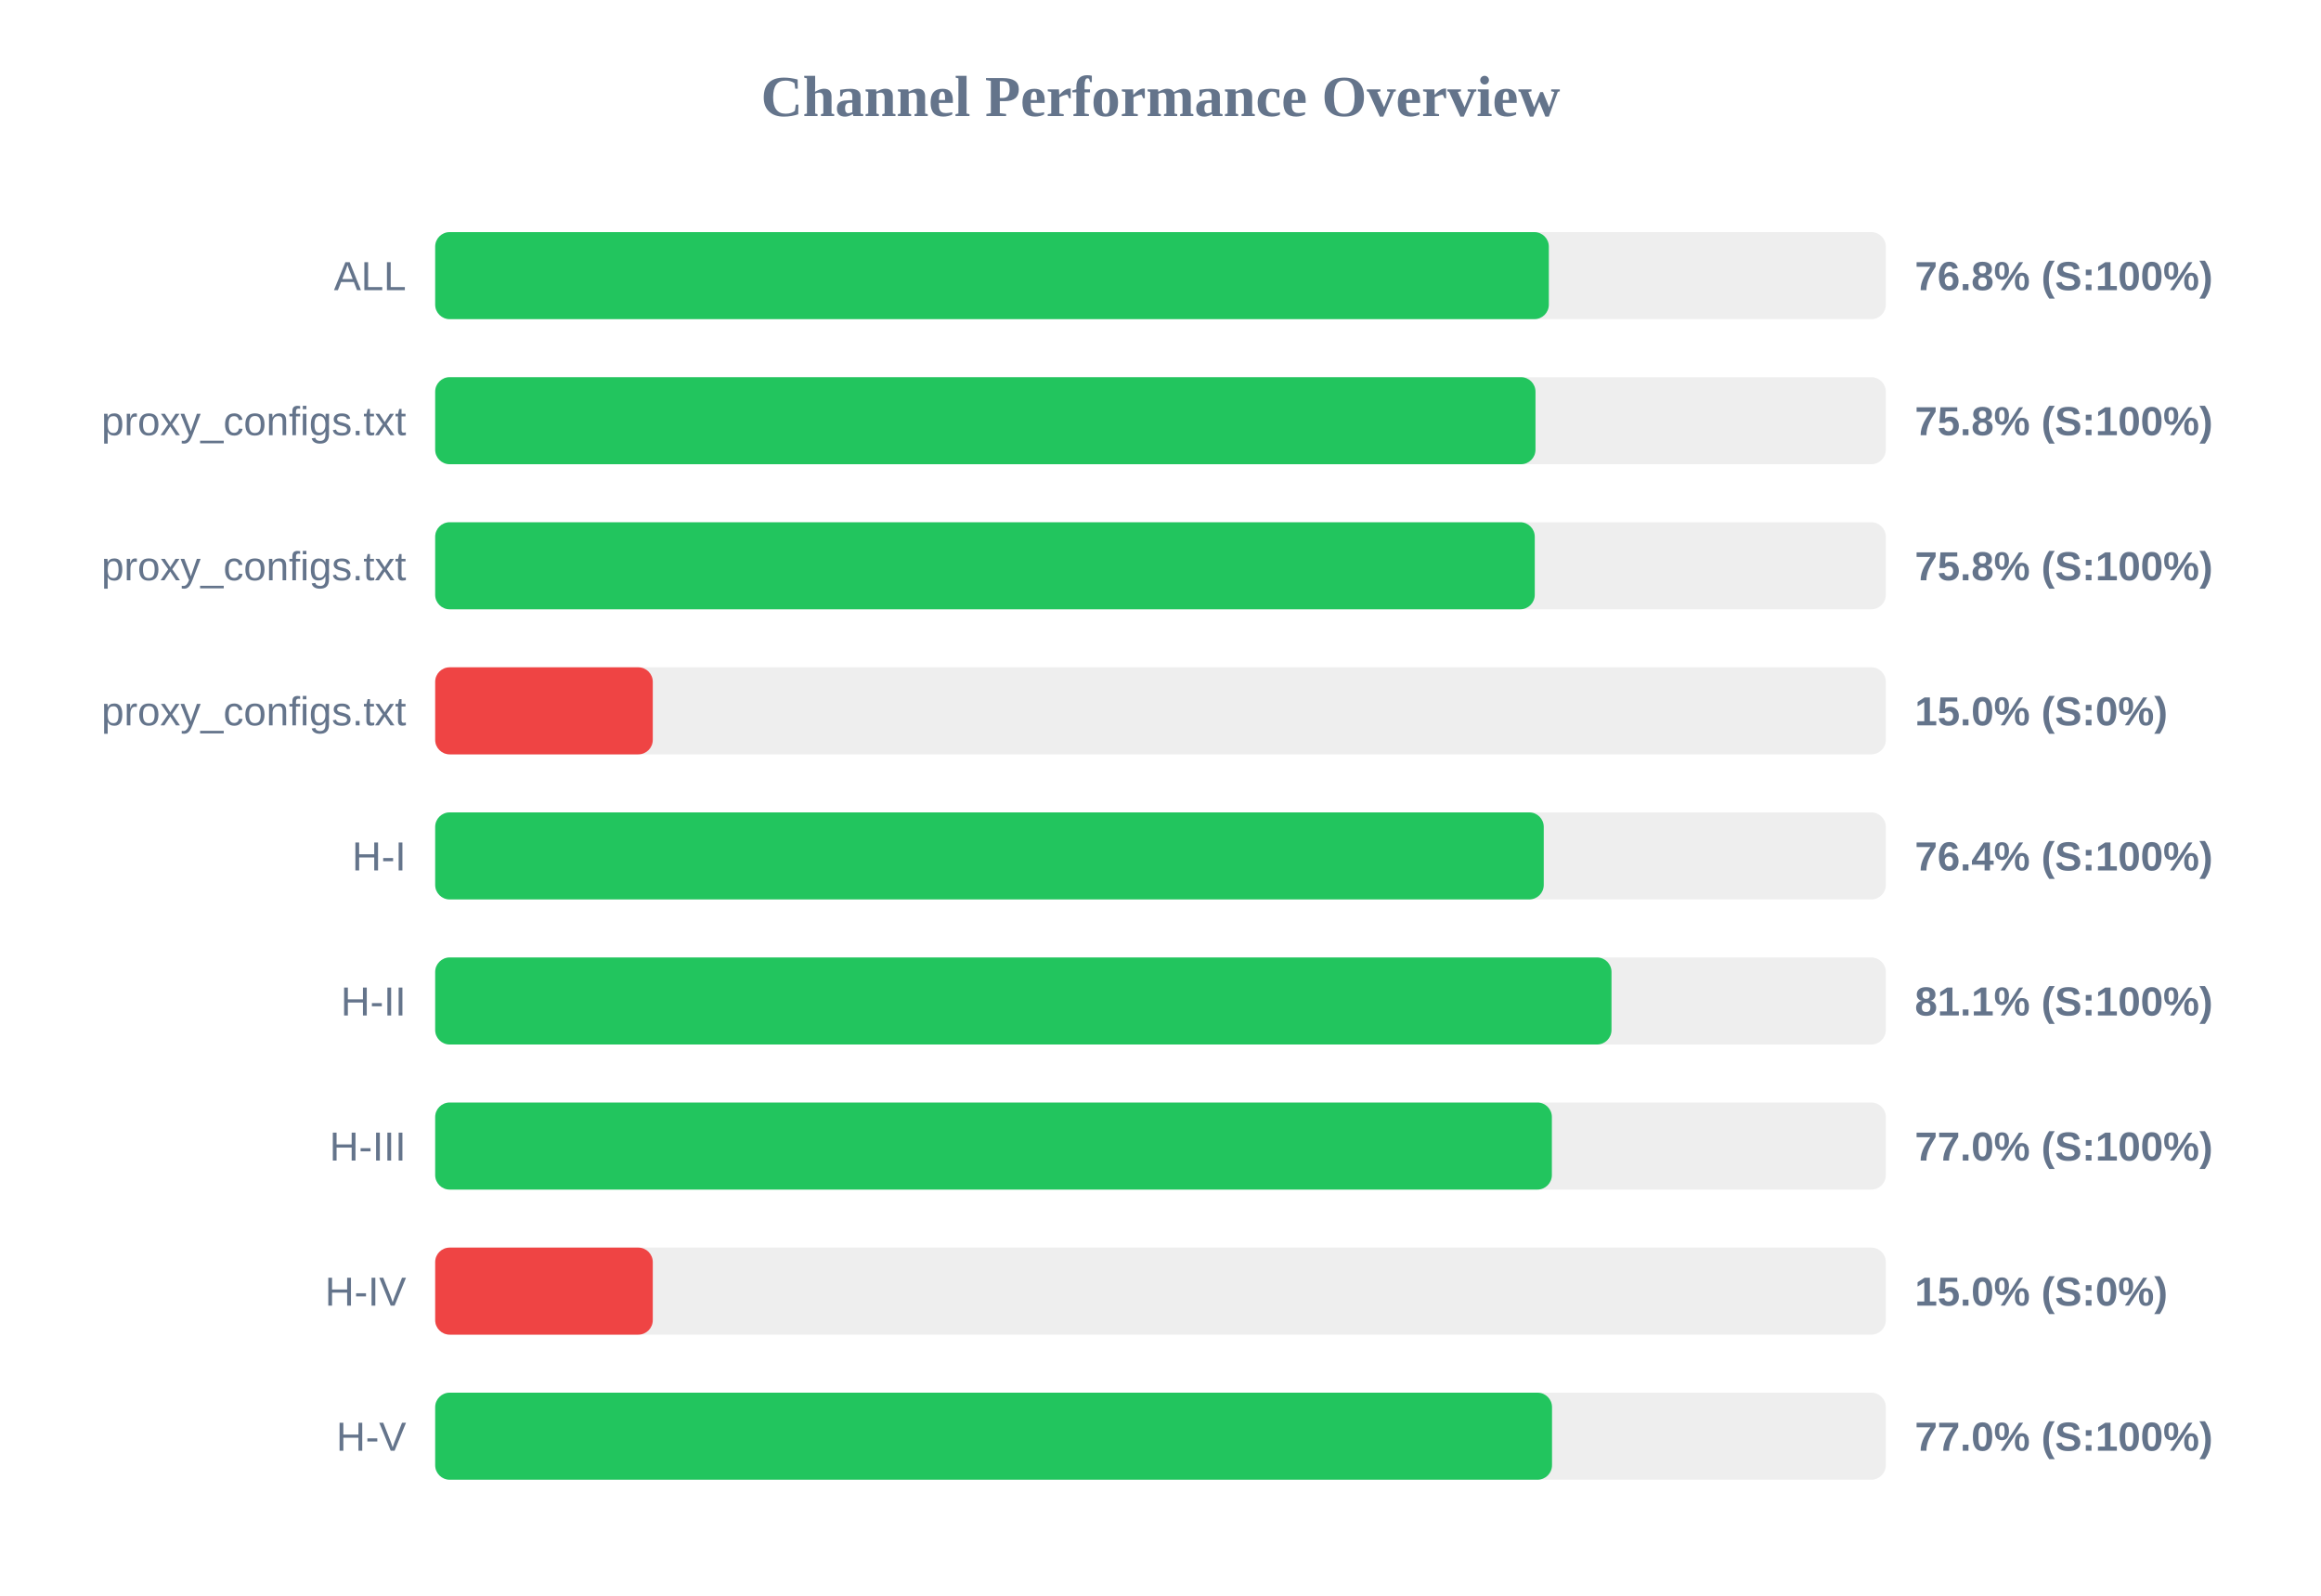
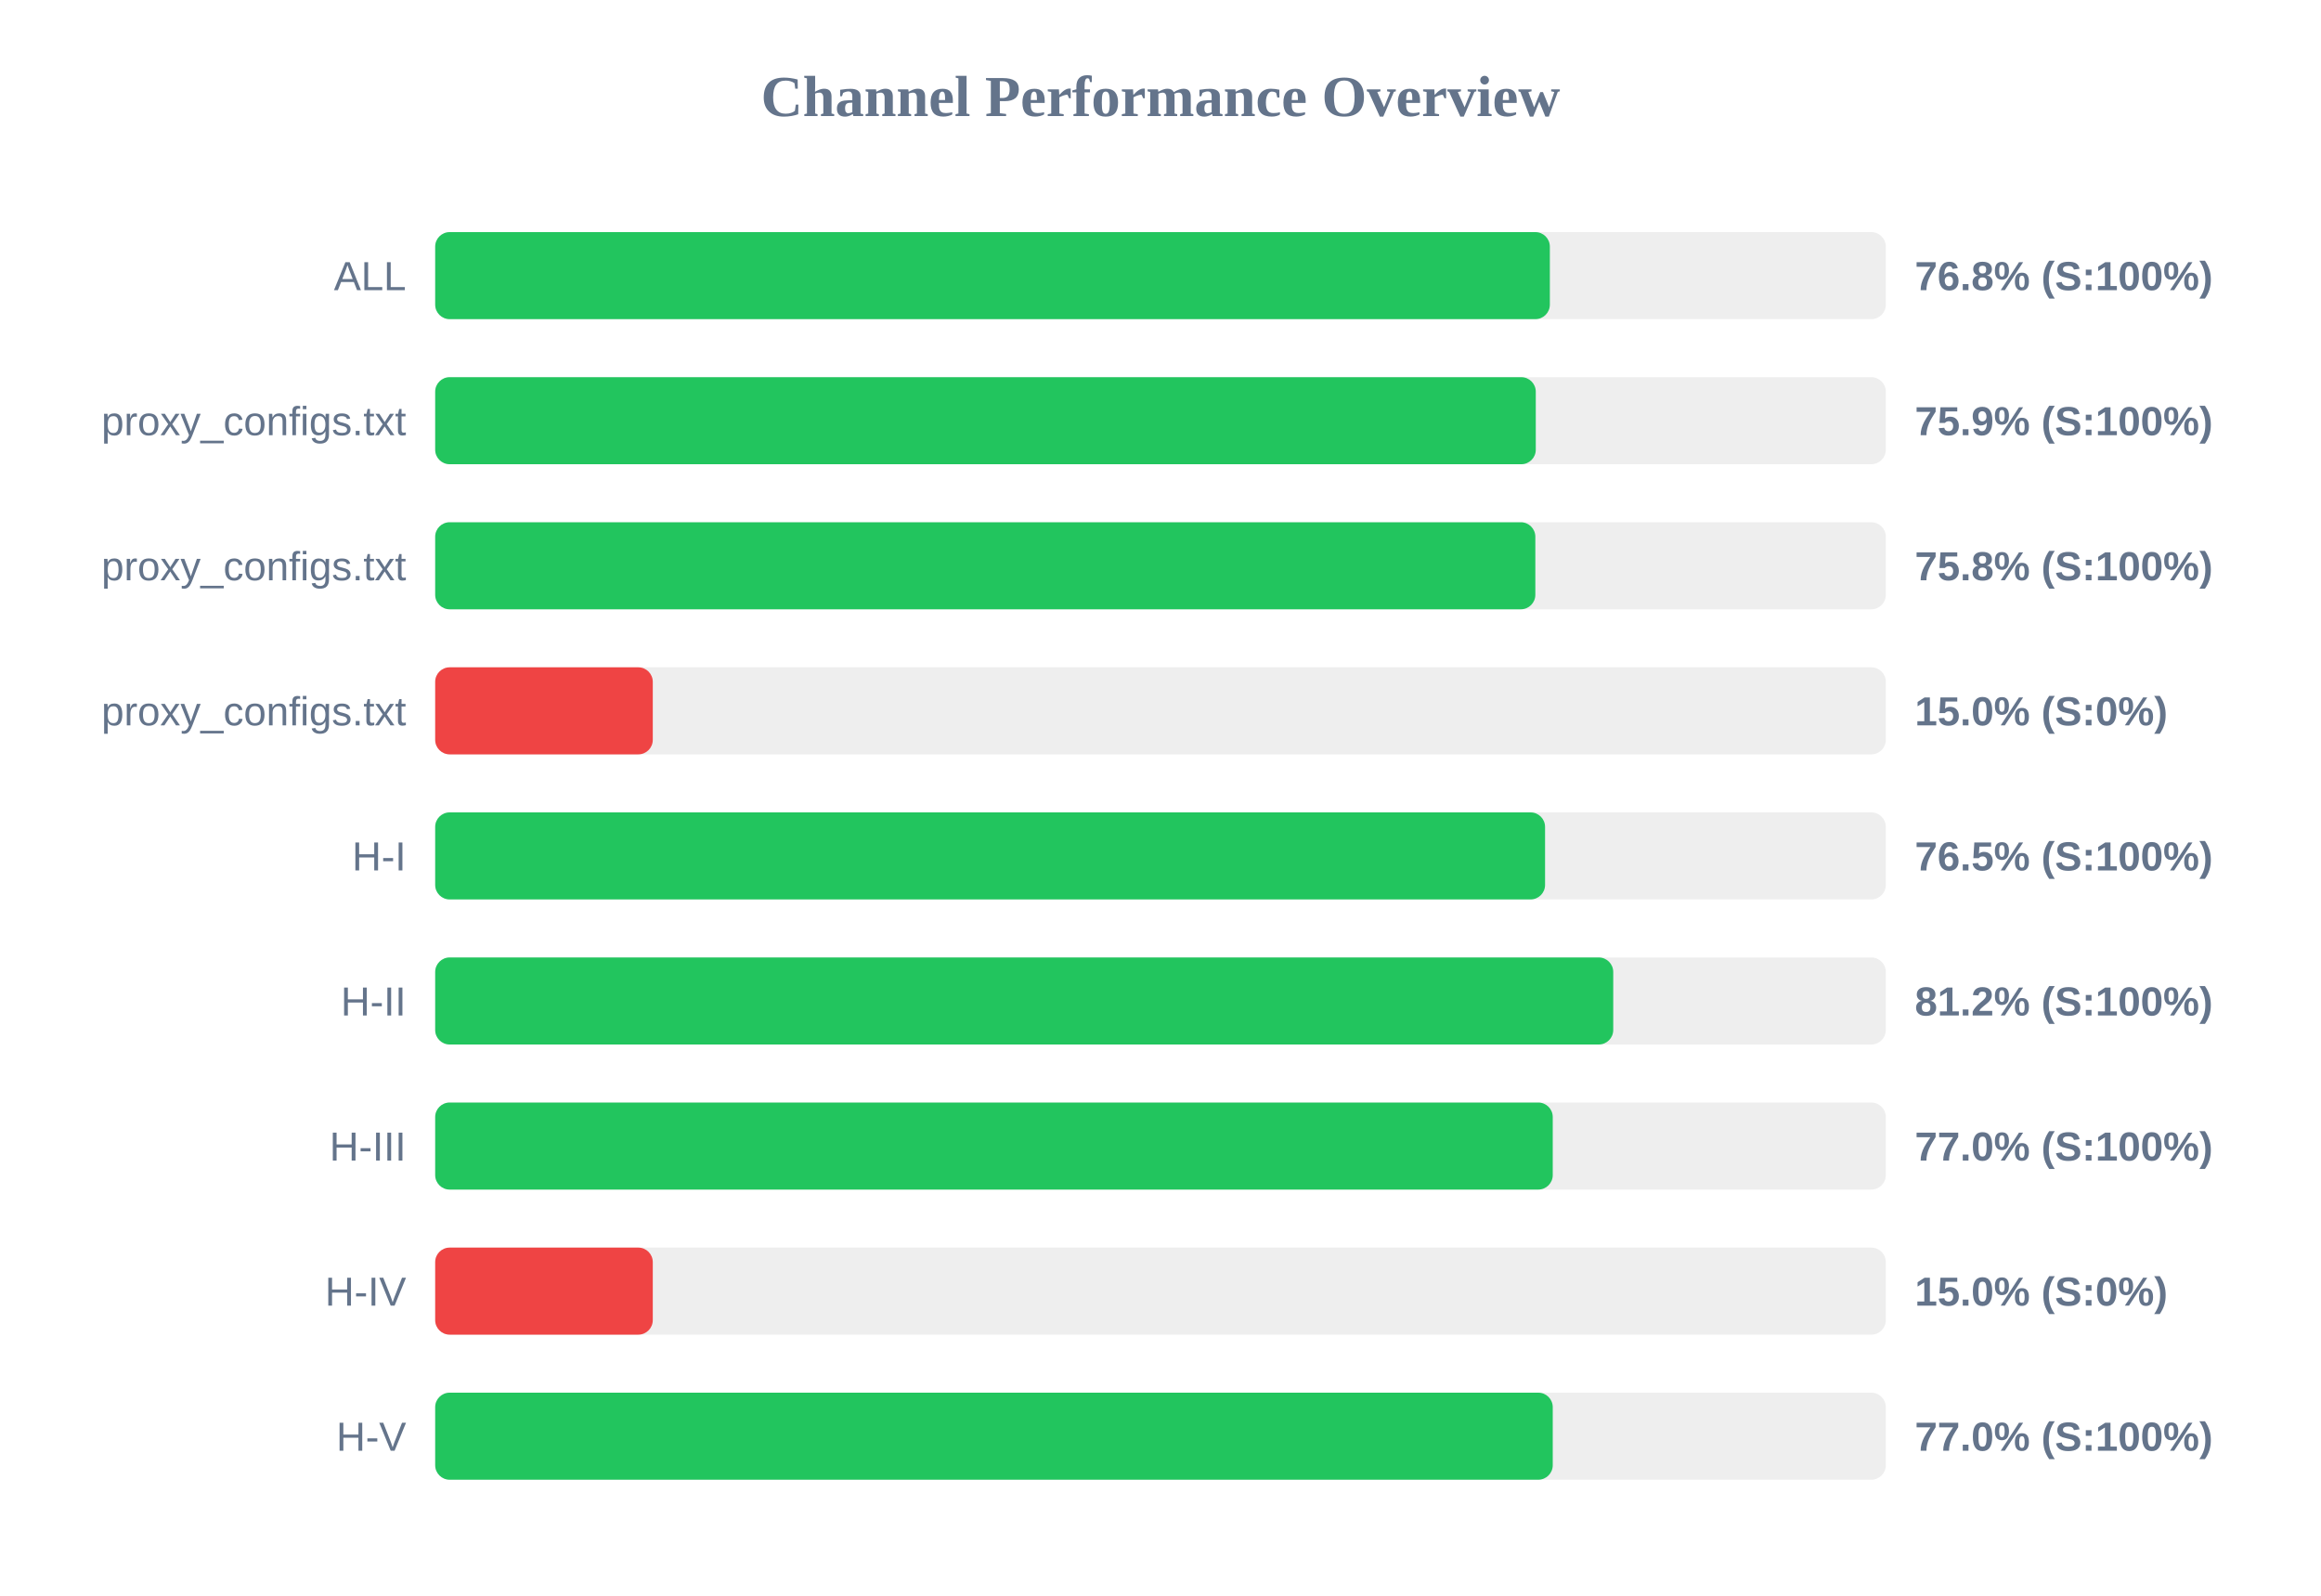
<svg xmlns="http://www.w3.org/2000/svg" width="800" height="550" version="1.1">
  <style>
        .row { font: 14px Arial; fill: #64748b; }
        .score { font: bold 14px Arial; fill: #64748b; }
    </style>
  <text x="400" y="40" text-anchor="middle" font-size="20px" font-weight="bold" fill="#64748b">Channel Performance Overview</text>
  <rect x="150" y="80" width="500" height="30" fill="#eee" rx="5" />
-   <rect x="150" y="80" width="383.85" height="30" fill="#22c55e" rx="5" />
+   <rect x="150" y="80" width="384.2" height="30" fill="#22c55e" rx="5" />
  <text x="140" y="100" text-anchor="end" class="row">ALL</text>
  <text x="660" y="100" text-anchor="start" class="score">76.8% (S:100%)</text>
  <rect x="150" y="130" width="500" height="30" fill="#eee" rx="5" />
-   <rect x="150" y="130" width="379.25" height="30" fill="#22c55e" rx="5" />
+   <rect x="150" y="130" width="379.35" height="30" fill="#22c55e" rx="5" />
  <text x="140" y="150" text-anchor="end" class="row">proxy_configs.txt</text>
-   <text x="660" y="150" text-anchor="start" class="score">75.8% (S:100%)</text>
+   <text x="660" y="150" text-anchor="start" class="score">75.9% (S:100%)</text>
  <rect x="150" y="180" width="500" height="30" fill="#eee" rx="5" />
-   <rect x="150" y="180" width="379.0" height="30" fill="#22c55e" rx="5" />
+   <rect x="150" y="180" width="379.2" height="30" fill="#22c55e" rx="5" />
  <text x="140" y="200" text-anchor="end" class="row">proxy_configs.txt</text>
  <text x="660" y="200" text-anchor="start" class="score">75.8% (S:100%)</text>
  <rect x="150" y="230" width="500" height="30" fill="#eee" rx="5" />
  <rect x="150" y="230" width="75.0" height="30" fill="#ef4444" rx="5" />
  <text x="140" y="250" text-anchor="end" class="row">proxy_configs.txt</text>
  <text x="660" y="250" text-anchor="start" class="score">15.0% (S:0%)</text>
  <rect x="150" y="280" width="500" height="30" fill="#eee" rx="5" />
-   <rect x="150" y="280" width="382.1" height="30" fill="#22c55e" rx="5" />
+   <rect x="150" y="280" width="382.55" height="30" fill="#22c55e" rx="5" />
  <text x="140" y="300" text-anchor="end" class="row">H-I</text>
-   <text x="660" y="300" text-anchor="start" class="score">76.4% (S:100%)</text>
+   <text x="660" y="300" text-anchor="start" class="score">76.5% (S:100%)</text>
  <rect x="150" y="330" width="500" height="30" fill="#eee" rx="5" />
-   <rect x="150" y="330" width="405.45" height="30" fill="#22c55e" rx="5" />
+   <rect x="150" y="330" width="406.05" height="30" fill="#22c55e" rx="5" />
  <text x="140" y="350" text-anchor="end" class="row">H-II</text>
-   <text x="660" y="350" text-anchor="start" class="score">81.1% (S:100%)</text>
+   <text x="660" y="350" text-anchor="start" class="score">81.2% (S:100%)</text>
  <rect x="150" y="380" width="500" height="30" fill="#eee" rx="5" />
-   <rect x="150" y="380" width="384.9" height="30" fill="#22c55e" rx="5" />
+   <rect x="150" y="380" width="385.2" height="30" fill="#22c55e" rx="5" />
  <text x="140" y="400" text-anchor="end" class="row">H-III</text>
  <text x="660" y="400" text-anchor="start" class="score">77.0% (S:100%)</text>
  <rect x="150" y="430" width="500" height="30" fill="#eee" rx="5" />
  <rect x="150" y="430" width="75.0" height="30" fill="#ef4444" rx="5" />
  <text x="140" y="450" text-anchor="end" class="row">H-IV</text>
  <text x="660" y="450" text-anchor="start" class="score">15.0% (S:0%)</text>
  <rect x="150" y="480" width="500" height="30" fill="#eee" rx="5" />
-   <rect x="150" y="480" width="384.95" height="30" fill="#22c55e" rx="5" />
+   <rect x="150" y="480" width="385.2" height="30" fill="#22c55e" rx="5" />
  <text x="140" y="500" text-anchor="end" class="row">H-V</text>
  <text x="660" y="500" text-anchor="start" class="score">77.0% (S:100%)</text>
</svg>
